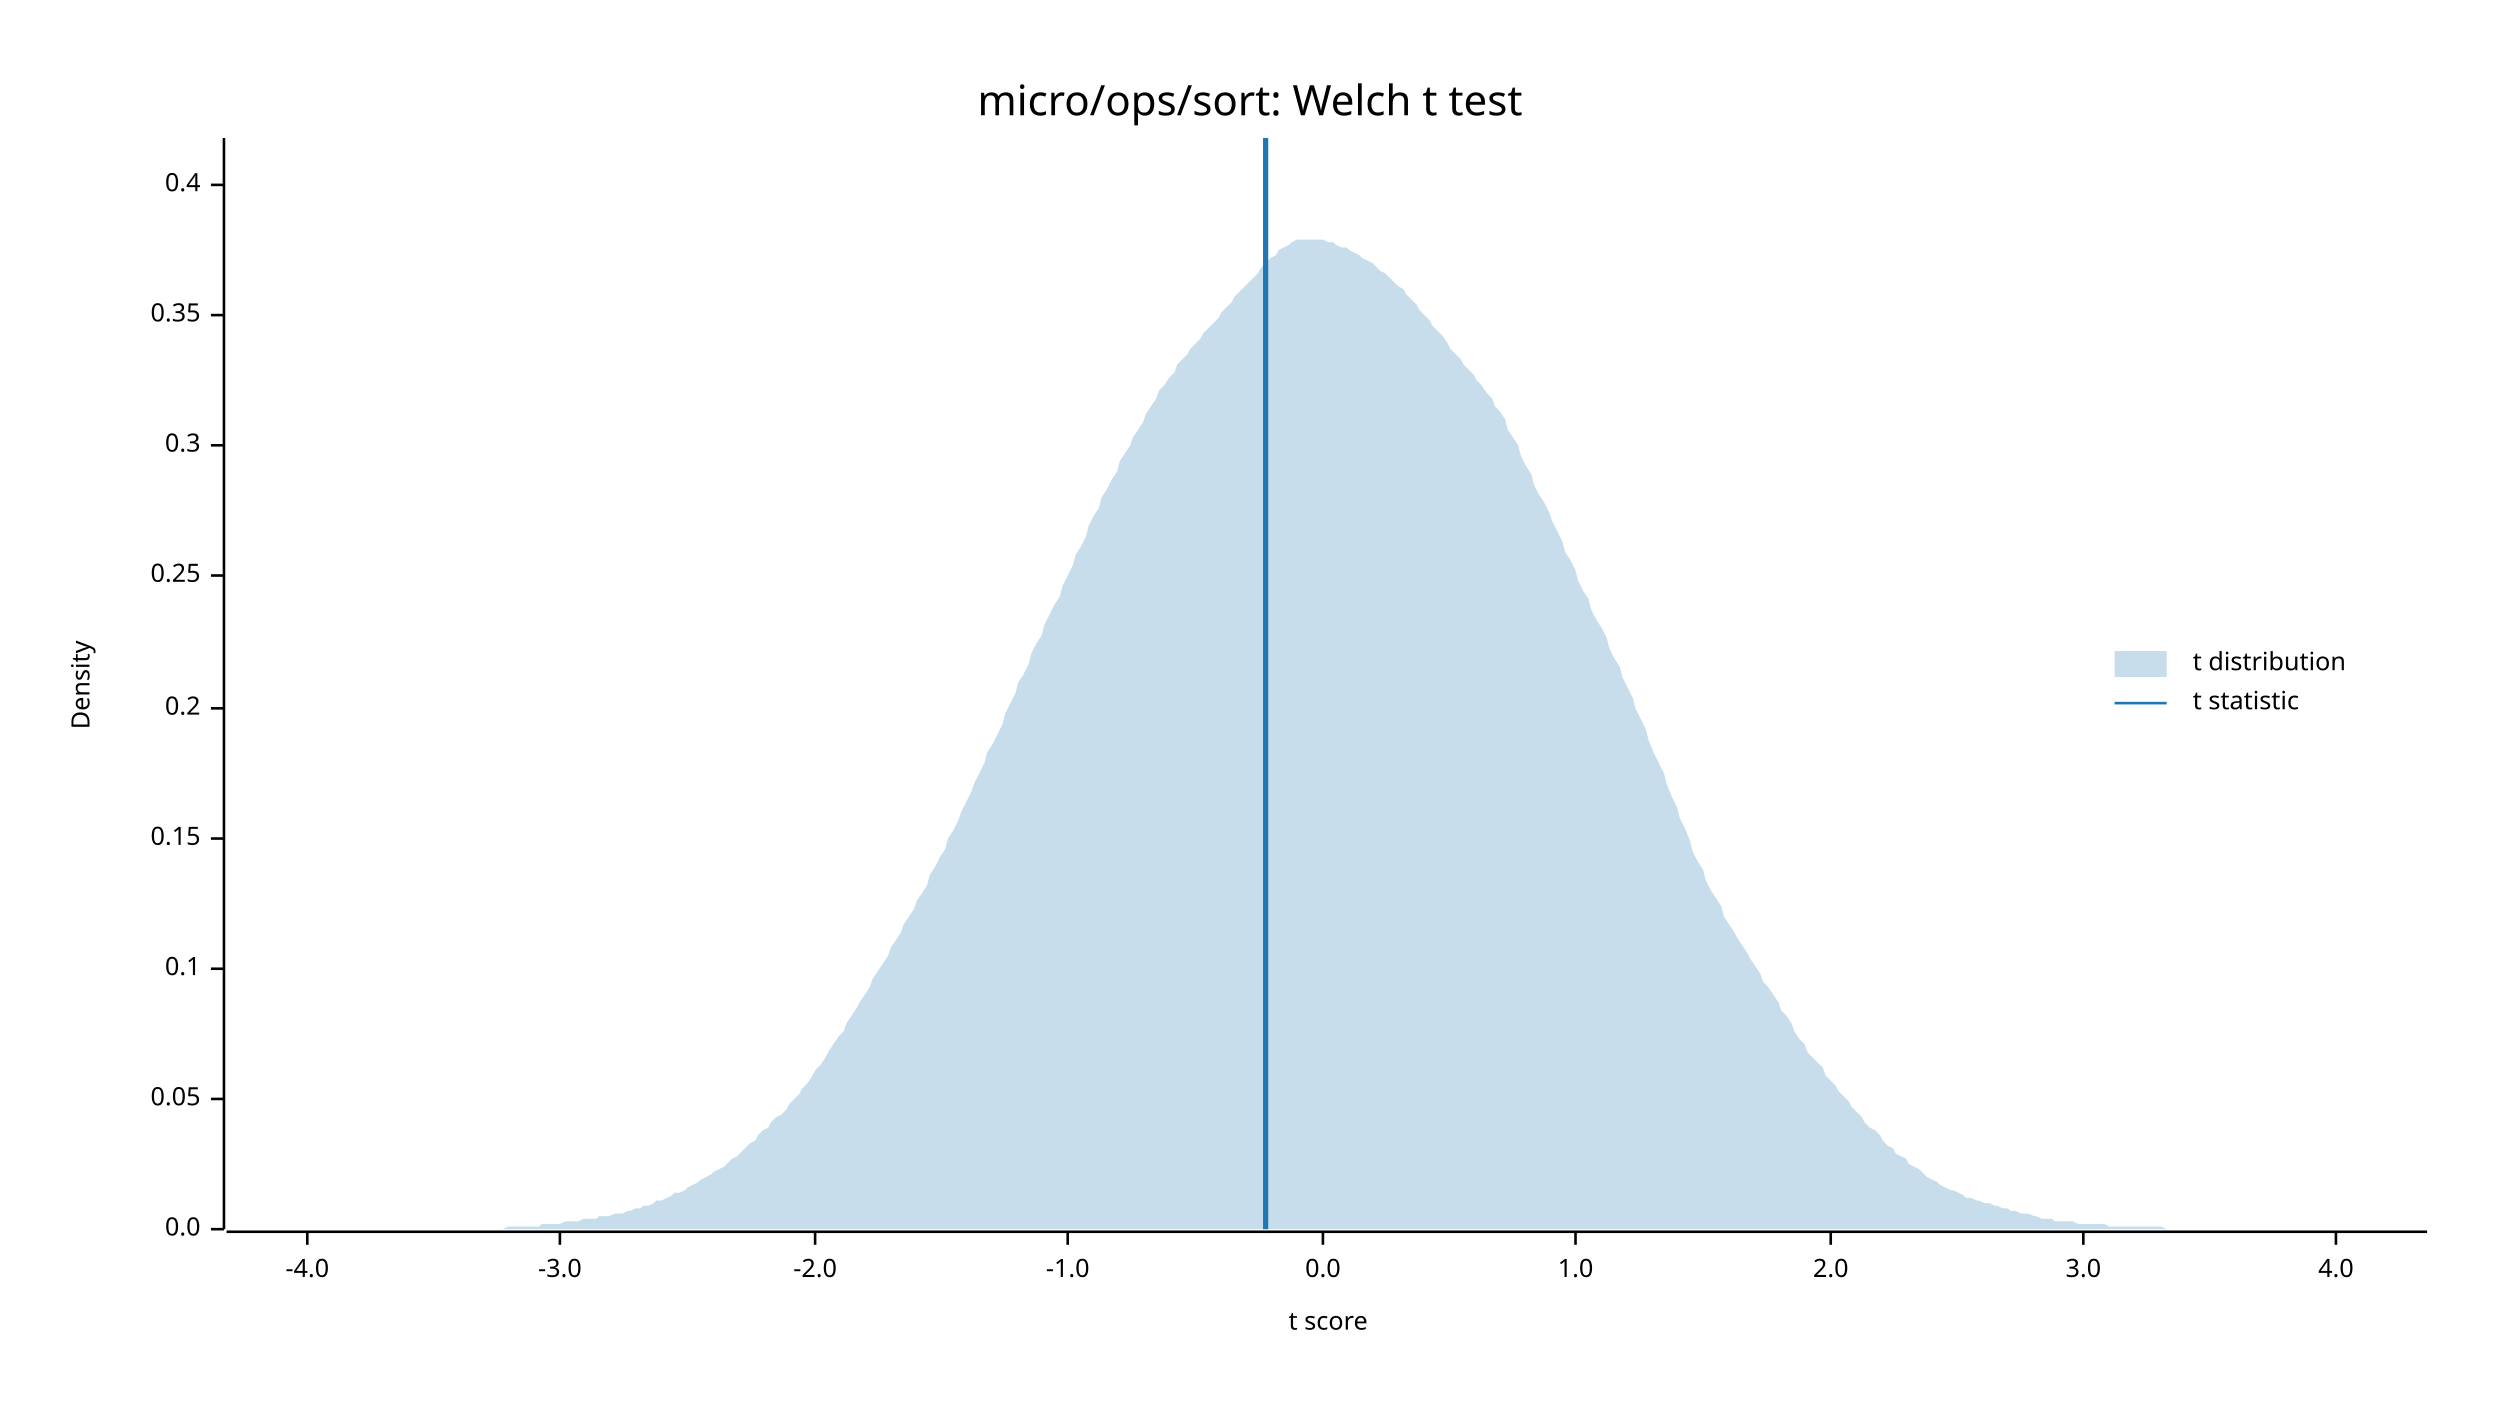
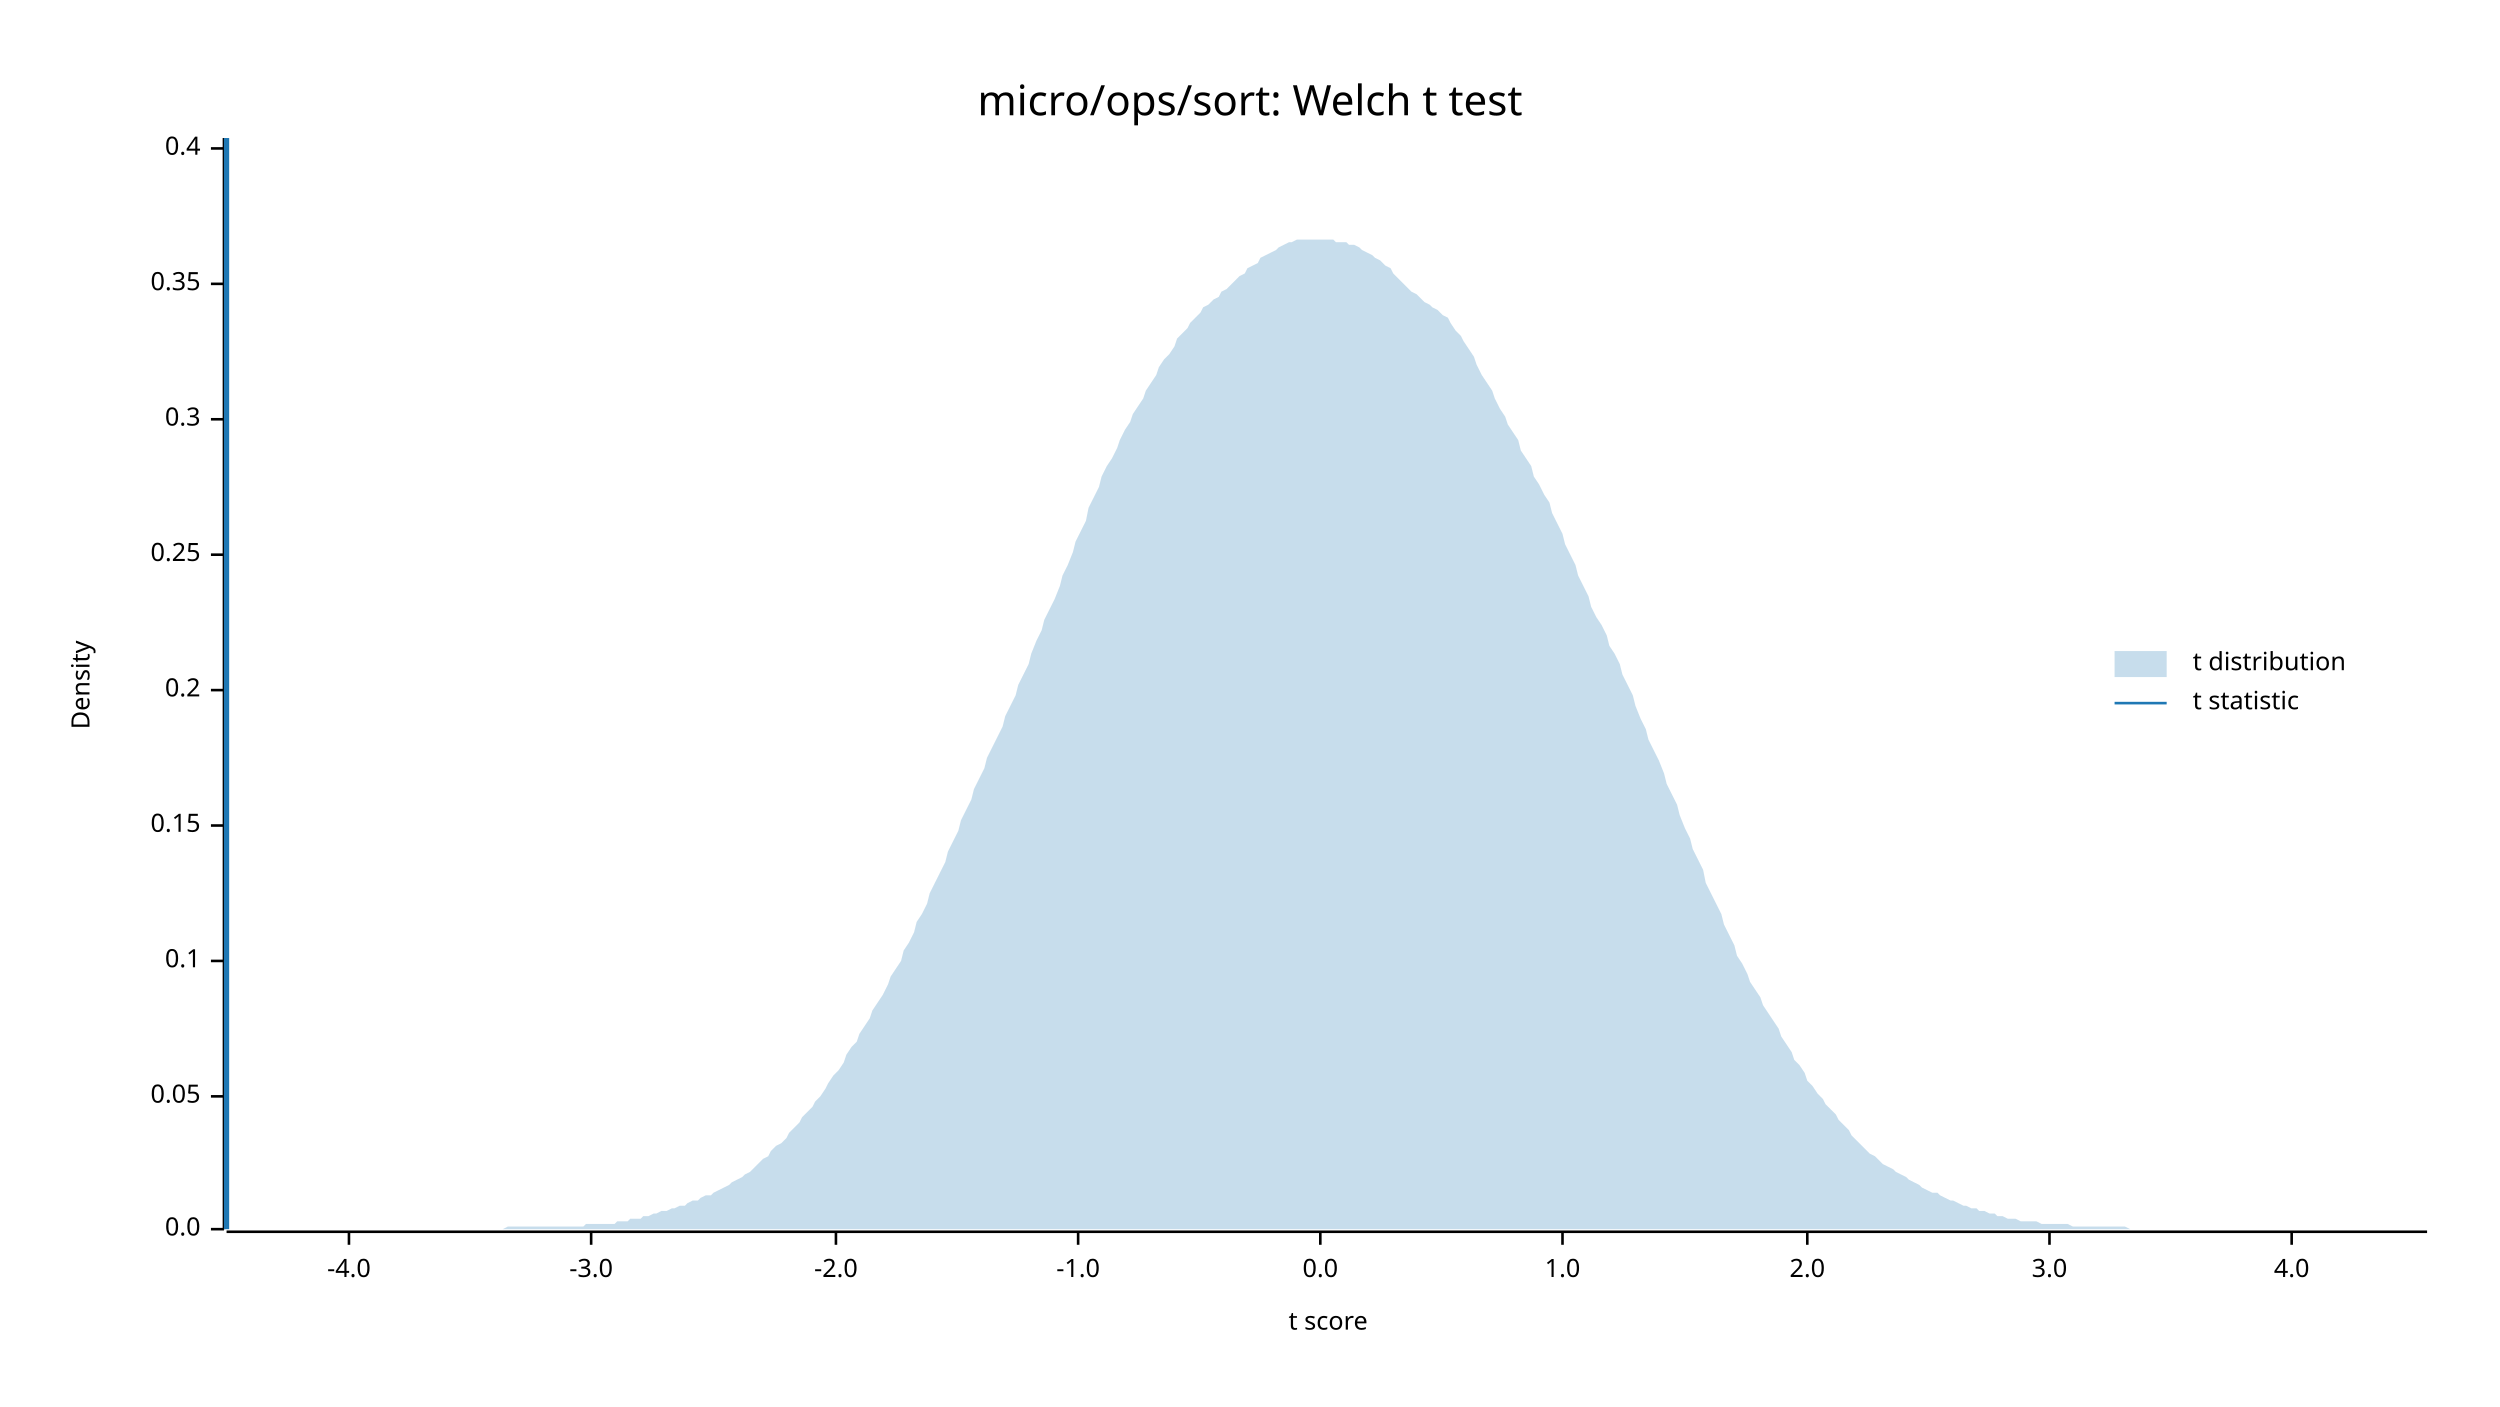
<svg xmlns="http://www.w3.org/2000/svg" width="960" height="540" viewBox="0 0 960 540">
  <text x="480" y="32" dy="0.76em" text-anchor="middle" font-family="sans-serif" font-size="16.129" opacity="1" fill="#000000">
micro/ops/sort: Welch t test
</text>
  <text x="27" y="263" dy="0.76em" text-anchor="middle" font-family="sans-serif" font-size="9.677" opacity="1" fill="#000000" transform="rotate(270, 27, 263)">
Density
</text>
  <text x="510" y="513" dy="-0.5ex" text-anchor="middle" font-family="sans-serif" font-size="9.677" opacity="1" fill="#000000">
t score
</text>
  <polyline fill="none" opacity="1" stroke="#000000" stroke-width="1" points="86,53 86,472 " />
  <text x="77" y="472" dy="0.5ex" text-anchor="end" font-family="sans-serif" font-size="9.677" opacity="1" fill="#000000">
0.0
</text>
  <polyline fill="none" opacity="1" stroke="#000000" stroke-width="1" points="81,472 86,472 " />
-   <text x="77" y="422" dy="0.5ex" text-anchor="end" font-family="sans-serif" font-size="9.677" opacity="1" fill="#000000">
+   <text x="77" y="421" dy="0.5ex" text-anchor="end" font-family="sans-serif" font-size="9.677" opacity="1" fill="#000000">
0.05
</text>
-   <polyline fill="none" opacity="1" stroke="#000000" stroke-width="1" points="81,422 86,422 " />
-   <text x="77" y="372" dy="0.5ex" text-anchor="end" font-family="sans-serif" font-size="9.677" opacity="1" fill="#000000">
+   <polyline fill="none" opacity="1" stroke="#000000" stroke-width="1" points="81,421 86,421 " />
+   <text x="77" y="369" dy="0.5ex" text-anchor="end" font-family="sans-serif" font-size="9.677" opacity="1" fill="#000000">
0.1
</text>
-   <polyline fill="none" opacity="1" stroke="#000000" stroke-width="1" points="81,372 86,372 " />
-   <text x="77" y="322" dy="0.5ex" text-anchor="end" font-family="sans-serif" font-size="9.677" opacity="1" fill="#000000">
+   <polyline fill="none" opacity="1" stroke="#000000" stroke-width="1" points="81,369 86,369 " />
+   <text x="77" y="317" dy="0.5ex" text-anchor="end" font-family="sans-serif" font-size="9.677" opacity="1" fill="#000000">
0.15
</text>
-   <polyline fill="none" opacity="1" stroke="#000000" stroke-width="1" points="81,322 86,322 " />
-   <text x="77" y="272" dy="0.5ex" text-anchor="end" font-family="sans-serif" font-size="9.677" opacity="1" fill="#000000">
+   <polyline fill="none" opacity="1" stroke="#000000" stroke-width="1" points="81,317 86,317 " />
+   <text x="77" y="265" dy="0.5ex" text-anchor="end" font-family="sans-serif" font-size="9.677" opacity="1" fill="#000000">
0.2
</text>
-   <polyline fill="none" opacity="1" stroke="#000000" stroke-width="1" points="81,272 86,272 " />
-   <text x="77" y="221" dy="0.5ex" text-anchor="end" font-family="sans-serif" font-size="9.677" opacity="1" fill="#000000">
+   <polyline fill="none" opacity="1" stroke="#000000" stroke-width="1" points="81,265 86,265 " />
+   <text x="77" y="213" dy="0.5ex" text-anchor="end" font-family="sans-serif" font-size="9.677" opacity="1" fill="#000000">
0.25
</text>
-   <polyline fill="none" opacity="1" stroke="#000000" stroke-width="1" points="81,221 86,221 " />
-   <text x="77" y="171" dy="0.5ex" text-anchor="end" font-family="sans-serif" font-size="9.677" opacity="1" fill="#000000">
+   <polyline fill="none" opacity="1" stroke="#000000" stroke-width="1" points="81,213 86,213 " />
+   <text x="77" y="161" dy="0.5ex" text-anchor="end" font-family="sans-serif" font-size="9.677" opacity="1" fill="#000000">
0.3
</text>
-   <polyline fill="none" opacity="1" stroke="#000000" stroke-width="1" points="81,171 86,171 " />
-   <text x="77" y="121" dy="0.5ex" text-anchor="end" font-family="sans-serif" font-size="9.677" opacity="1" fill="#000000">
+   <polyline fill="none" opacity="1" stroke="#000000" stroke-width="1" points="81,161 86,161 " />
+   <text x="77" y="109" dy="0.5ex" text-anchor="end" font-family="sans-serif" font-size="9.677" opacity="1" fill="#000000">
0.35
</text>
-   <polyline fill="none" opacity="1" stroke="#000000" stroke-width="1" points="81,121 86,121 " />
-   <text x="77" y="71" dy="0.5ex" text-anchor="end" font-family="sans-serif" font-size="9.677" opacity="1" fill="#000000">
+   <polyline fill="none" opacity="1" stroke="#000000" stroke-width="1" points="81,109 86,109 " />
+   <text x="77" y="57" dy="0.5ex" text-anchor="end" font-family="sans-serif" font-size="9.677" opacity="1" fill="#000000">
0.4
</text>
-   <polyline fill="none" opacity="1" stroke="#000000" stroke-width="1" points="81,71 86,71 " />
+   <polyline fill="none" opacity="1" stroke="#000000" stroke-width="1" points="81,57 86,57 " />
  <polyline fill="none" opacity="1" stroke="#000000" stroke-width="1" points="87,473 932,473 " />
-   <text x="118" y="483" dy="0.76em" text-anchor="middle" font-family="sans-serif" font-size="9.677" opacity="1" fill="#000000">
+   <text x="134" y="483" dy="0.76em" text-anchor="middle" font-family="sans-serif" font-size="9.677" opacity="1" fill="#000000">
-4.0
</text>
-   <polyline fill="none" opacity="1" stroke="#000000" stroke-width="1" points="118,473 118,478 " />
-   <text x="215" y="483" dy="0.76em" text-anchor="middle" font-family="sans-serif" font-size="9.677" opacity="1" fill="#000000">
+   <polyline fill="none" opacity="1" stroke="#000000" stroke-width="1" points="134,473 134,478 " />
+   <text x="227" y="483" dy="0.76em" text-anchor="middle" font-family="sans-serif" font-size="9.677" opacity="1" fill="#000000">
-3.0
</text>
-   <polyline fill="none" opacity="1" stroke="#000000" stroke-width="1" points="215,473 215,478 " />
-   <text x="313" y="483" dy="0.76em" text-anchor="middle" font-family="sans-serif" font-size="9.677" opacity="1" fill="#000000">
+   <polyline fill="none" opacity="1" stroke="#000000" stroke-width="1" points="227,473 227,478 " />
+   <text x="321" y="483" dy="0.76em" text-anchor="middle" font-family="sans-serif" font-size="9.677" opacity="1" fill="#000000">
-2.0
</text>
-   <polyline fill="none" opacity="1" stroke="#000000" stroke-width="1" points="313,473 313,478 " />
-   <text x="410" y="483" dy="0.76em" text-anchor="middle" font-family="sans-serif" font-size="9.677" opacity="1" fill="#000000">
+   <polyline fill="none" opacity="1" stroke="#000000" stroke-width="1" points="321,473 321,478 " />
+   <text x="414" y="483" dy="0.76em" text-anchor="middle" font-family="sans-serif" font-size="9.677" opacity="1" fill="#000000">
-1.0
</text>
-   <polyline fill="none" opacity="1" stroke="#000000" stroke-width="1" points="410,473 410,478 " />
-   <text x="508" y="483" dy="0.76em" text-anchor="middle" font-family="sans-serif" font-size="9.677" opacity="1" fill="#000000">
+   <polyline fill="none" opacity="1" stroke="#000000" stroke-width="1" points="414,473 414,478 " />
+   <text x="507" y="483" dy="0.76em" text-anchor="middle" font-family="sans-serif" font-size="9.677" opacity="1" fill="#000000">
0.0
</text>
-   <polyline fill="none" opacity="1" stroke="#000000" stroke-width="1" points="508,473 508,478 " />
-   <text x="605" y="483" dy="0.76em" text-anchor="middle" font-family="sans-serif" font-size="9.677" opacity="1" fill="#000000">
+   <polyline fill="none" opacity="1" stroke="#000000" stroke-width="1" points="507,473 507,478 " />
+   <text x="600" y="483" dy="0.76em" text-anchor="middle" font-family="sans-serif" font-size="9.677" opacity="1" fill="#000000">
1.0
</text>
-   <polyline fill="none" opacity="1" stroke="#000000" stroke-width="1" points="605,473 605,478 " />
-   <text x="703" y="483" dy="0.76em" text-anchor="middle" font-family="sans-serif" font-size="9.677" opacity="1" fill="#000000">
+   <polyline fill="none" opacity="1" stroke="#000000" stroke-width="1" points="600,473 600,478 " />
+   <text x="694" y="483" dy="0.76em" text-anchor="middle" font-family="sans-serif" font-size="9.677" opacity="1" fill="#000000">
2.0
</text>
-   <polyline fill="none" opacity="1" stroke="#000000" stroke-width="1" points="703,473 703,478 " />
-   <text x="800" y="483" dy="0.76em" text-anchor="middle" font-family="sans-serif" font-size="9.677" opacity="1" fill="#000000">
+   <polyline fill="none" opacity="1" stroke="#000000" stroke-width="1" points="694,473 694,478 " />
+   <text x="787" y="483" dy="0.76em" text-anchor="middle" font-family="sans-serif" font-size="9.677" opacity="1" fill="#000000">
3.0
</text>
-   <polyline fill="none" opacity="1" stroke="#000000" stroke-width="1" points="800,473 800,478 " />
-   <text x="897" y="483" dy="0.76em" text-anchor="middle" font-family="sans-serif" font-size="9.677" opacity="1" fill="#000000">
+   <polyline fill="none" opacity="1" stroke="#000000" stroke-width="1" points="787,473 787,478 " />
+   <text x="880" y="483" dy="0.76em" text-anchor="middle" font-family="sans-serif" font-size="9.677" opacity="1" fill="#000000">
4.0
</text>
-   <polyline fill="none" opacity="1" stroke="#000000" stroke-width="1" points="897,473 897,478 " />
-   <polygon opacity="0.25" fill="#1F78B4" points="87,472 88,472 90,472 92,472 93,472 95,472 97,472 98,472 100,472 102,472 103,472 105,472 107,472 109,472 110,472 112,472 114,472 115,472 117,472 119,472 120,472 122,472 124,472 125,472 127,472 129,472 131,472 132,472 134,472 136,472 137,472 139,472 141,472 142,472 144,472 146,472 147,472 149,472 151,472 153,472 154,472 156,472 158,472 159,472 161,472 163,472 164,472 166,472 168,472 169,472 171,472 173,472 175,472 176,472 178,472 180,472 181,472 183,472 185,472 186,472 188,472 190,472 191,472 193,472 195,471 197,471 198,471 200,471 202,471 203,471 205,471 207,471 208,470 210,470 212,470 214,470 215,470 217,469 219,469 220,469 222,469 224,468 225,468 227,468 229,468 230,467 232,467 234,467 236,466 237,466 239,466 241,465 242,465 244,464 246,464 247,463 249,463 251,462 252,461 254,461 256,460 258,459 259,458 261,458 263,457 264,456 266,455 268,454 269,453 271,452 273,451 274,450 276,449 278,448 280,446 281,445 283,444 285,442 286,441 288,439 290,438 291,436 293,434 295,433 296,431 298,429 300,428 302,426 303,424 305,422 307,420 308,418 310,416 312,413 313,411 315,409 317,406 318,404 320,401 322,398 324,396 325,393 327,390 329,387 330,385 332,382 334,379 335,376 337,373 339,370 341,367 342,364 344,361 346,358 347,355 349,352 351,349 352,346 354,343 356,340 357,336 359,333 361,329 363,326 364,322 366,319 368,315 369,312 371,308 373,304 374,301 376,297 378,293 379,289 381,286 383,282 385,278 386,274 388,270 390,266 391,262 393,259 395,255 396,251 398,247 400,244 401,240 403,236 405,232 407,229 408,225 410,221 412,217 413,213 415,210 417,206 418,202 420,198 422,195 423,191 425,188 427,184 429,181 430,177 432,174 434,171 435,168 437,165 439,162 440,159 442,156 444,153 445,150 447,148 449,145 451,143 452,140 454,138 456,136 457,134 459,132 461,130 462,128 464,126 466,124 468,122 469,120 471,118 473,116 474,114 476,112 478,110 479,109 481,107 483,105 484,103 486,101 488,99 490,98 491,96 493,95 495,94 496,93 498,92 500,92 501,92 503,92 505,92 506,92 508,92 510,93 512,93 513,94 515,95 517,95 518,96 520,97 522,98 523,99 525,100 527,101 528,102 530,104 532,105 534,107 535,108 537,110 539,111 540,113 542,115 544,117 545,119 547,121 549,123 550,125 552,127 554,129 556,132 557,134 559,136 561,138 562,140 564,142 566,144 567,146 569,148 571,151 573,153 574,156 576,158 578,161 579,165 581,168 583,171 584,175 586,179 588,182 589,186 591,190 593,193 595,197 596,200 598,204 600,208 601,212 603,215 605,219 606,223 608,227 610,230 611,234 613,238 615,241 617,245 618,249 620,253 622,256 623,260 625,264 627,268 628,272 630,276 632,280 633,284 635,289 637,293 639,297 640,301 642,306 644,310 645,314 647,318 649,323 650,327 652,331 654,334 655,338 657,342 659,345 661,348 662,352 664,355 666,358 667,360 669,363 671,366 672,368 674,371 676,374 677,377 679,379 681,382 683,385 684,388 686,390 688,393 689,396 691,399 693,401 694,404 696,406 698,408 700,410 701,413 703,415 705,417 706,419 708,421 710,423 711,425 713,427 715,429 716,431 718,433 720,434 722,436 723,438 725,440 727,441 728,443 730,444 732,445 733,447 735,448 737,449 738,450 740,452 742,453 744,454 745,455 747,456 749,457 750,457 752,458 754,459 755,460 757,460 759,461 760,461 762,462 764,462 766,463 767,463 769,464 771,464 772,465 774,465 776,466 777,466 779,466 781,467 782,467 784,468 786,468 788,468 789,469 791,469 793,469 794,469 796,469 798,470 799,470 801,470 803,470 804,470 806,470 808,470 810,471 811,471 813,471 815,471 816,471 818,471 820,471 821,471 823,471 825,471 827,471 828,471 830,471 832,472 833,472 835,472 837,472 838,472 840,472 842,472 843,472 845,472 847,472 849,472 850,472 852,472 854,472 855,472 857,472 859,472 860,472 862,472 864,472 865,472 867,472 869,472 871,472 872,472 874,472 876,472 877,472 879,472 881,472 882,472 884,472 886,472 887,472 889,472 891,472 893,472 894,472 896,472 898,472 899,472 901,472 903,472 904,472 906,472 908,472 909,472 911,472 913,472 915,472 916,472 918,472 920,472 921,472 923,472 925,472 926,472 928,472 930,472 932,472 932,472 87,472 " />
-   <polyline fill="none" opacity="1" stroke="#1F78B4" stroke-width="2" points="486,472 486,53 " />
+   <polyline fill="none" opacity="1" stroke="#000000" stroke-width="1" points="880,473 880,478 " />
+   <polygon opacity="0.25" fill="#1F78B4" points="87,472 88,472 90,472 92,472 93,472 95,472 97,472 98,472 100,472 102,472 103,472 105,472 107,472 109,472 110,472 112,472 114,472 115,472 117,472 119,472 120,472 122,472 124,472 125,472 127,472 129,472 131,472 132,472 134,472 136,472 137,472 139,472 141,472 142,472 144,472 146,472 147,472 149,472 151,472 153,472 154,472 156,472 158,472 159,472 161,472 163,472 164,472 166,472 168,472 169,472 171,472 173,472 175,472 176,472 178,472 180,472 181,472 183,472 185,472 186,472 188,472 190,472 191,472 193,472 195,471 197,471 198,471 200,471 202,471 203,471 205,471 207,471 208,471 210,471 212,471 214,471 215,471 217,471 219,471 220,471 222,471 224,471 225,470 227,470 229,470 230,470 232,470 234,470 236,470 237,469 239,469 241,469 242,468 244,468 246,468 247,467 249,467 251,466 252,466 254,465 256,465 258,464 259,464 261,463 263,463 264,462 266,461 268,461 269,460 271,459 273,459 274,458 276,457 278,456 280,455 281,454 283,453 285,452 286,451 288,450 290,448 291,447 293,445 295,444 296,442 298,440 300,439 302,437 303,435 305,433 307,431 308,429 310,427 312,425 313,423 315,421 317,418 318,416 320,413 322,411 324,408 325,405 327,402 329,400 330,397 332,394 334,391 335,388 337,385 339,382 341,378 342,375 344,372 346,369 347,365 349,362 351,358 352,354 354,351 356,347 357,343 359,339 361,335 363,331 364,327 366,323 368,319 369,315 371,311 373,307 374,303 376,299 378,295 379,291 381,287 383,283 385,279 386,275 388,271 390,267 391,263 393,259 395,255 396,251 398,246 400,242 401,238 403,234 405,230 407,225 408,221 410,217 412,212 413,208 415,204 417,200 418,195 420,191 422,187 423,183 425,179 427,176 429,172 430,169 432,165 434,162 435,159 437,156 439,153 440,150 442,147 444,144 445,141 447,138 449,136 451,133 452,130 454,128 456,126 457,124 459,122 461,120 462,118 464,117 466,115 468,114 469,112 471,111 473,109 474,108 476,106 478,105 479,103 481,102 483,101 484,99 486,98 488,97 490,96 491,95 493,94 495,93 496,93 498,92 500,92 501,92 503,92 505,92 506,92 508,92 510,92 512,92 513,93 515,93 517,93 518,94 520,94 522,95 523,96 525,97 527,98 528,99 530,100 532,102 534,103 535,105 537,107 539,109 540,110 542,112 544,113 545,114 547,116 549,117 550,118 552,119 554,121 556,122 557,124 559,127 561,129 562,131 564,134 566,137 567,140 569,144 571,147 573,150 574,153 576,157 578,160 579,163 581,166 583,169 584,173 586,176 588,179 589,183 591,186 593,190 595,193 596,197 598,201 600,205 601,209 603,213 605,217 606,221 608,225 610,229 611,233 613,237 615,240 617,244 618,248 620,251 622,255 623,259 625,263 627,267 628,271 630,276 632,280 633,284 635,288 637,292 639,297 640,301 642,305 644,309 645,313 647,318 649,322 650,326 652,330 654,334 655,339 657,343 659,347 661,351 662,355 664,359 666,363 667,367 669,370 671,374 672,377 674,380 676,383 677,386 679,389 681,392 683,395 684,398 686,401 688,404 689,407 691,409 693,412 694,415 696,417 698,420 700,422 701,424 703,426 705,428 706,430 708,432 710,434 711,436 713,438 715,440 716,441 718,443 720,444 722,446 723,447 725,448 727,449 728,450 730,451 732,452 733,453 735,454 737,455 738,456 740,457 742,458 744,458 745,459 747,460 749,461 750,461 752,462 754,463 755,463 757,464 759,464 760,465 762,465 764,466 766,466 767,467 769,467 771,468 772,468 774,468 776,469 777,469 779,469 781,469 782,469 784,470 786,470 788,470 789,470 791,470 793,470 794,470 796,471 798,471 799,471 801,471 803,471 804,471 806,471 808,471 810,471 811,471 813,471 815,471 816,471 818,472 820,472 821,472 823,472 825,472 827,472 828,472 830,472 832,472 833,472 835,472 837,472 838,472 840,472 842,472 843,472 845,472 847,472 849,472 850,472 852,472 854,472 855,472 857,472 859,472 860,472 862,472 864,472 865,472 867,472 869,472 871,472 872,472 874,472 876,472 877,472 879,472 881,472 882,472 884,472 886,472 887,472 889,472 891,472 893,472 894,472 896,472 898,472 899,472 901,472 903,472 904,472 906,472 908,472 909,472 911,472 913,472 915,472 916,472 918,472 920,472 921,472 923,472 925,472 926,472 928,472 930,472 932,472 932,472 87,472 " />
+   <polyline fill="none" opacity="1" stroke="#1F78B4" stroke-width="2" points="87,472 87,53 " />
  <text x="842" y="250" dy="0.76em" text-anchor="start" font-family="sans-serif" font-size="9.677" opacity="1" fill="#000000">
t distribution
</text>
  <text x="842" y="265" dy="0.76em" text-anchor="start" font-family="sans-serif" font-size="9.677" opacity="1" fill="#000000">
t statistic
</text>
  <rect x="812" y="250" width="20" height="10" opacity="0.25" fill="#1F78B4" stroke="none" />
  <polyline fill="none" opacity="1" stroke="#1F78B4" stroke-width="1" points="812,270 832,270 " />
</svg>
